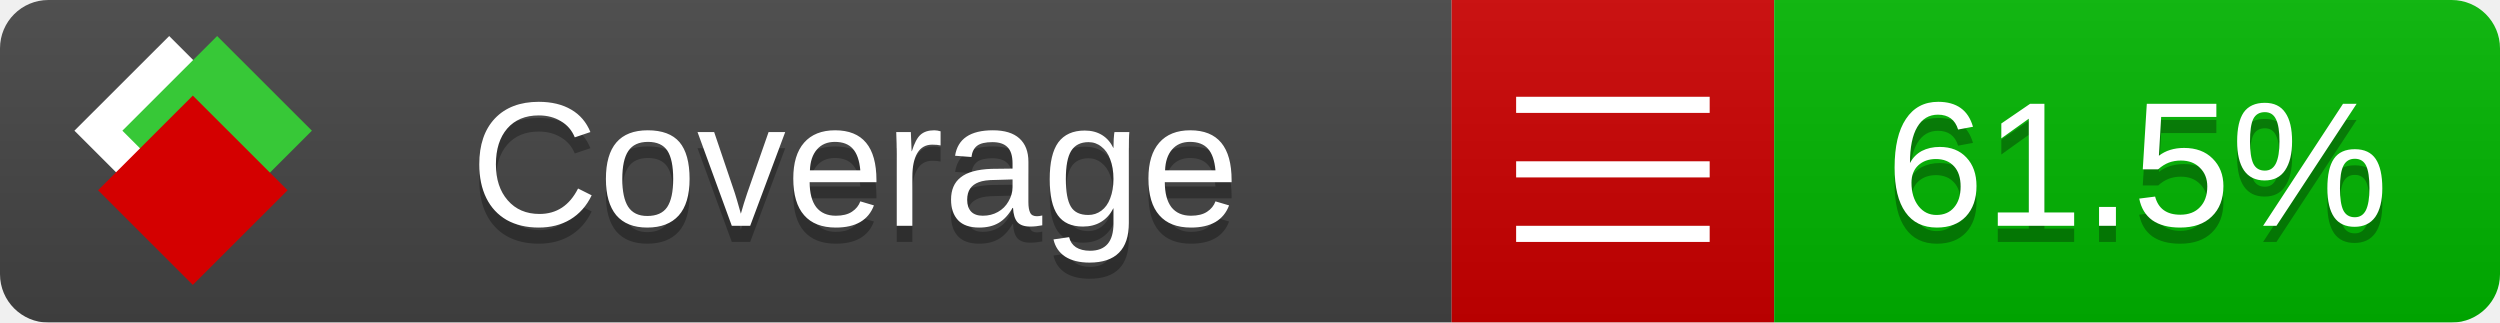
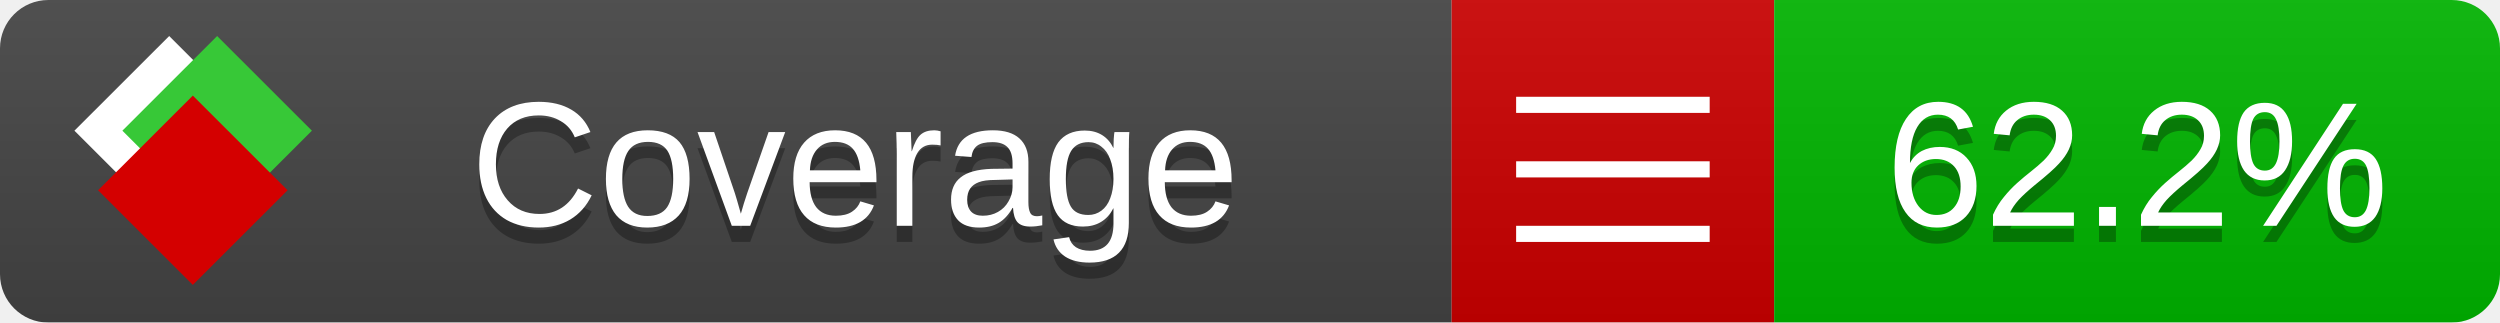
<svg xmlns="http://www.w3.org/2000/svg" xmlns:xlink="http://www.w3.org/1999/xlink" width="155" height="20">
  <style type="text/css">
          
            @keyframes fade1 {
                0% { visibility: visible; opacity: 1; }
               27% { visibility: visible; opacity: 1; }
               33% { visibility: hidden; opacity: 0; }
               60% { visibility: hidden; opacity: 0; }
               66% { visibility: hidden; opacity: 0; }
               93% { visibility: hidden; opacity: 0; }
              100% { visibility: visible; opacity: 1; }
            }
            @keyframes fade2 {
                0% { visibility: hidden; opacity: 0; }
               27% { visibility: hidden; opacity: 0; }
               33% { visibility: visible; opacity: 1; }
               60% { visibility: visible; opacity: 1; }
               66% { visibility: hidden; opacity: 0; }
               93% { visibility: hidden; opacity: 0; }
              100% { visibility: hidden; opacity: 0; }
            }
            @keyframes fade3 {
                0% { visibility: hidden; opacity: 0; }
               27% { visibility: hidden; opacity: 0; }
               33% { visibility: hidden; opacity: 0; }
               60% { visibility: hidden; opacity: 0; }
               66% { visibility: visible; opacity: 1; }
               93% { visibility: visible; opacity: 1; }
              100% { visibility: hidden; opacity: 0; }
            }
            .linecoverage {
                animation-duration: 15s;
                animation-name: fade1;
                animation-iteration-count: infinite;
            }
            .branchcoverage {
                animation-duration: 15s;
                animation-name: fade2;
                animation-iteration-count: infinite;
            }
            .methodcoverage {
                animation-duration: 15s;
                animation-name: fade3;
                animation-iteration-count: infinite;
            }
          
    </style>
  <defs>
    <linearGradient id="gradient" x2="0" y2="100%">
      <stop offset="0" stop-color="#bbb" stop-opacity=".1" />
      <stop offset="1" stop-opacity=".1" />
    </linearGradient>
    <linearGradient id="c">
      <stop offset="0" stop-color="#d40000" />
      <stop offset="1" stop-color="#ff2a2a" />
    </linearGradient>
    <linearGradient id="a">
      <stop offset="0" stop-color="#e0e0de" />
      <stop offset="1" stop-color="#fff" />
    </linearGradient>
    <linearGradient id="b">
      <stop offset="0" stop-color="#37c837" />
      <stop offset="1" stop-color="#217821" />
    </linearGradient>
    <linearGradient xlink:href="#a" id="e" x1="106.44" x2="69.96" y1="-11.96" y2="-46.84" gradientTransform="matrix(-.8426 -.00045 -.00045 -.8426 -94.27 -75.82)" gradientUnits="userSpaceOnUse" />
    <linearGradient xlink:href="#b" id="f" x1="56.19" x2="77.97" y1="-23.45" y2="10.62" gradientTransform="matrix(.8426 .00045 .00045 .8426 94.27 75.82)" gradientUnits="userSpaceOnUse" />
    <linearGradient xlink:href="#c" id="g" x1="79.98" x2="132.9" y1="10.79" y2="10.79" gradientTransform="matrix(.8426 .00045 .00045 .8426 94.27 75.82)" gradientUnits="userSpaceOnUse" />
    <mask id="mask">
      <rect width="155" height="20" rx="3" fill="#fff" />
    </mask>
    <g id="icon" transform="matrix(.04486 0 0 .04481 -.48 -.63)">
      <rect width="52.92" height="52.92" x="-109.72" y="-27.13" fill="url(#e)" transform="rotate(-135)" />
      <rect width="52.92" height="52.92" x="70.19" y="-39.18" fill="url(#f)" transform="rotate(45)" />
      <rect width="52.92" height="52.92" x="80.05" y="-15.74" fill="url(#g)" transform="rotate(45)" />
    </g>
  </defs>
  <g mask="url(#mask)">
    <rect x="0" y="0" width="90" height="20" fill="#444" />
    <rect x="90" y="0" width="20" height="20" fill="#c00" />
    <rect x="110" y="0" width="45" height="20" fill="#00B600" />
    <rect x="0" y="0" width="155" height="20" fill="url(#gradient)" />
  </g>
  <g>
    <path class="" stroke="#fff" d="M94 6.5 h12 M94 10.5 h12 M94 14.5 h12" />
  </g>
  <g fill="#fff" text-anchor="middle" font-family="Verdana,Arial,Geneva,sans-serif" font-size="11">
    <a xlink:href="https://github.com/danielpalme/ReportGenerator" target="_top">
      <use xlink:href="#icon" transform="translate(3,1) scale(3.5)" />
    </a>
    <text x="53" y="15" fill="#010101" fill-opacity=".3">Coverage</text>
    <text x="53" y="14" fill="#fff">Coverage</text>
-     <text class="" x="132.5" y="15" fill="#010101" fill-opacity=".3">61.5%</text>
-     <text class="" x="132.5" y="14">61.5%</text>
+     <text class="" x="132.5" y="15" fill="#010101" fill-opacity=".3">62.2%</text>
+     <text class="" x="132.5" y="14">62.2%</text>
  </g>
  <g>
    <rect class="" x="90" y="0" width="65" height="20" fill-opacity="0" />
  </g>
</svg>
